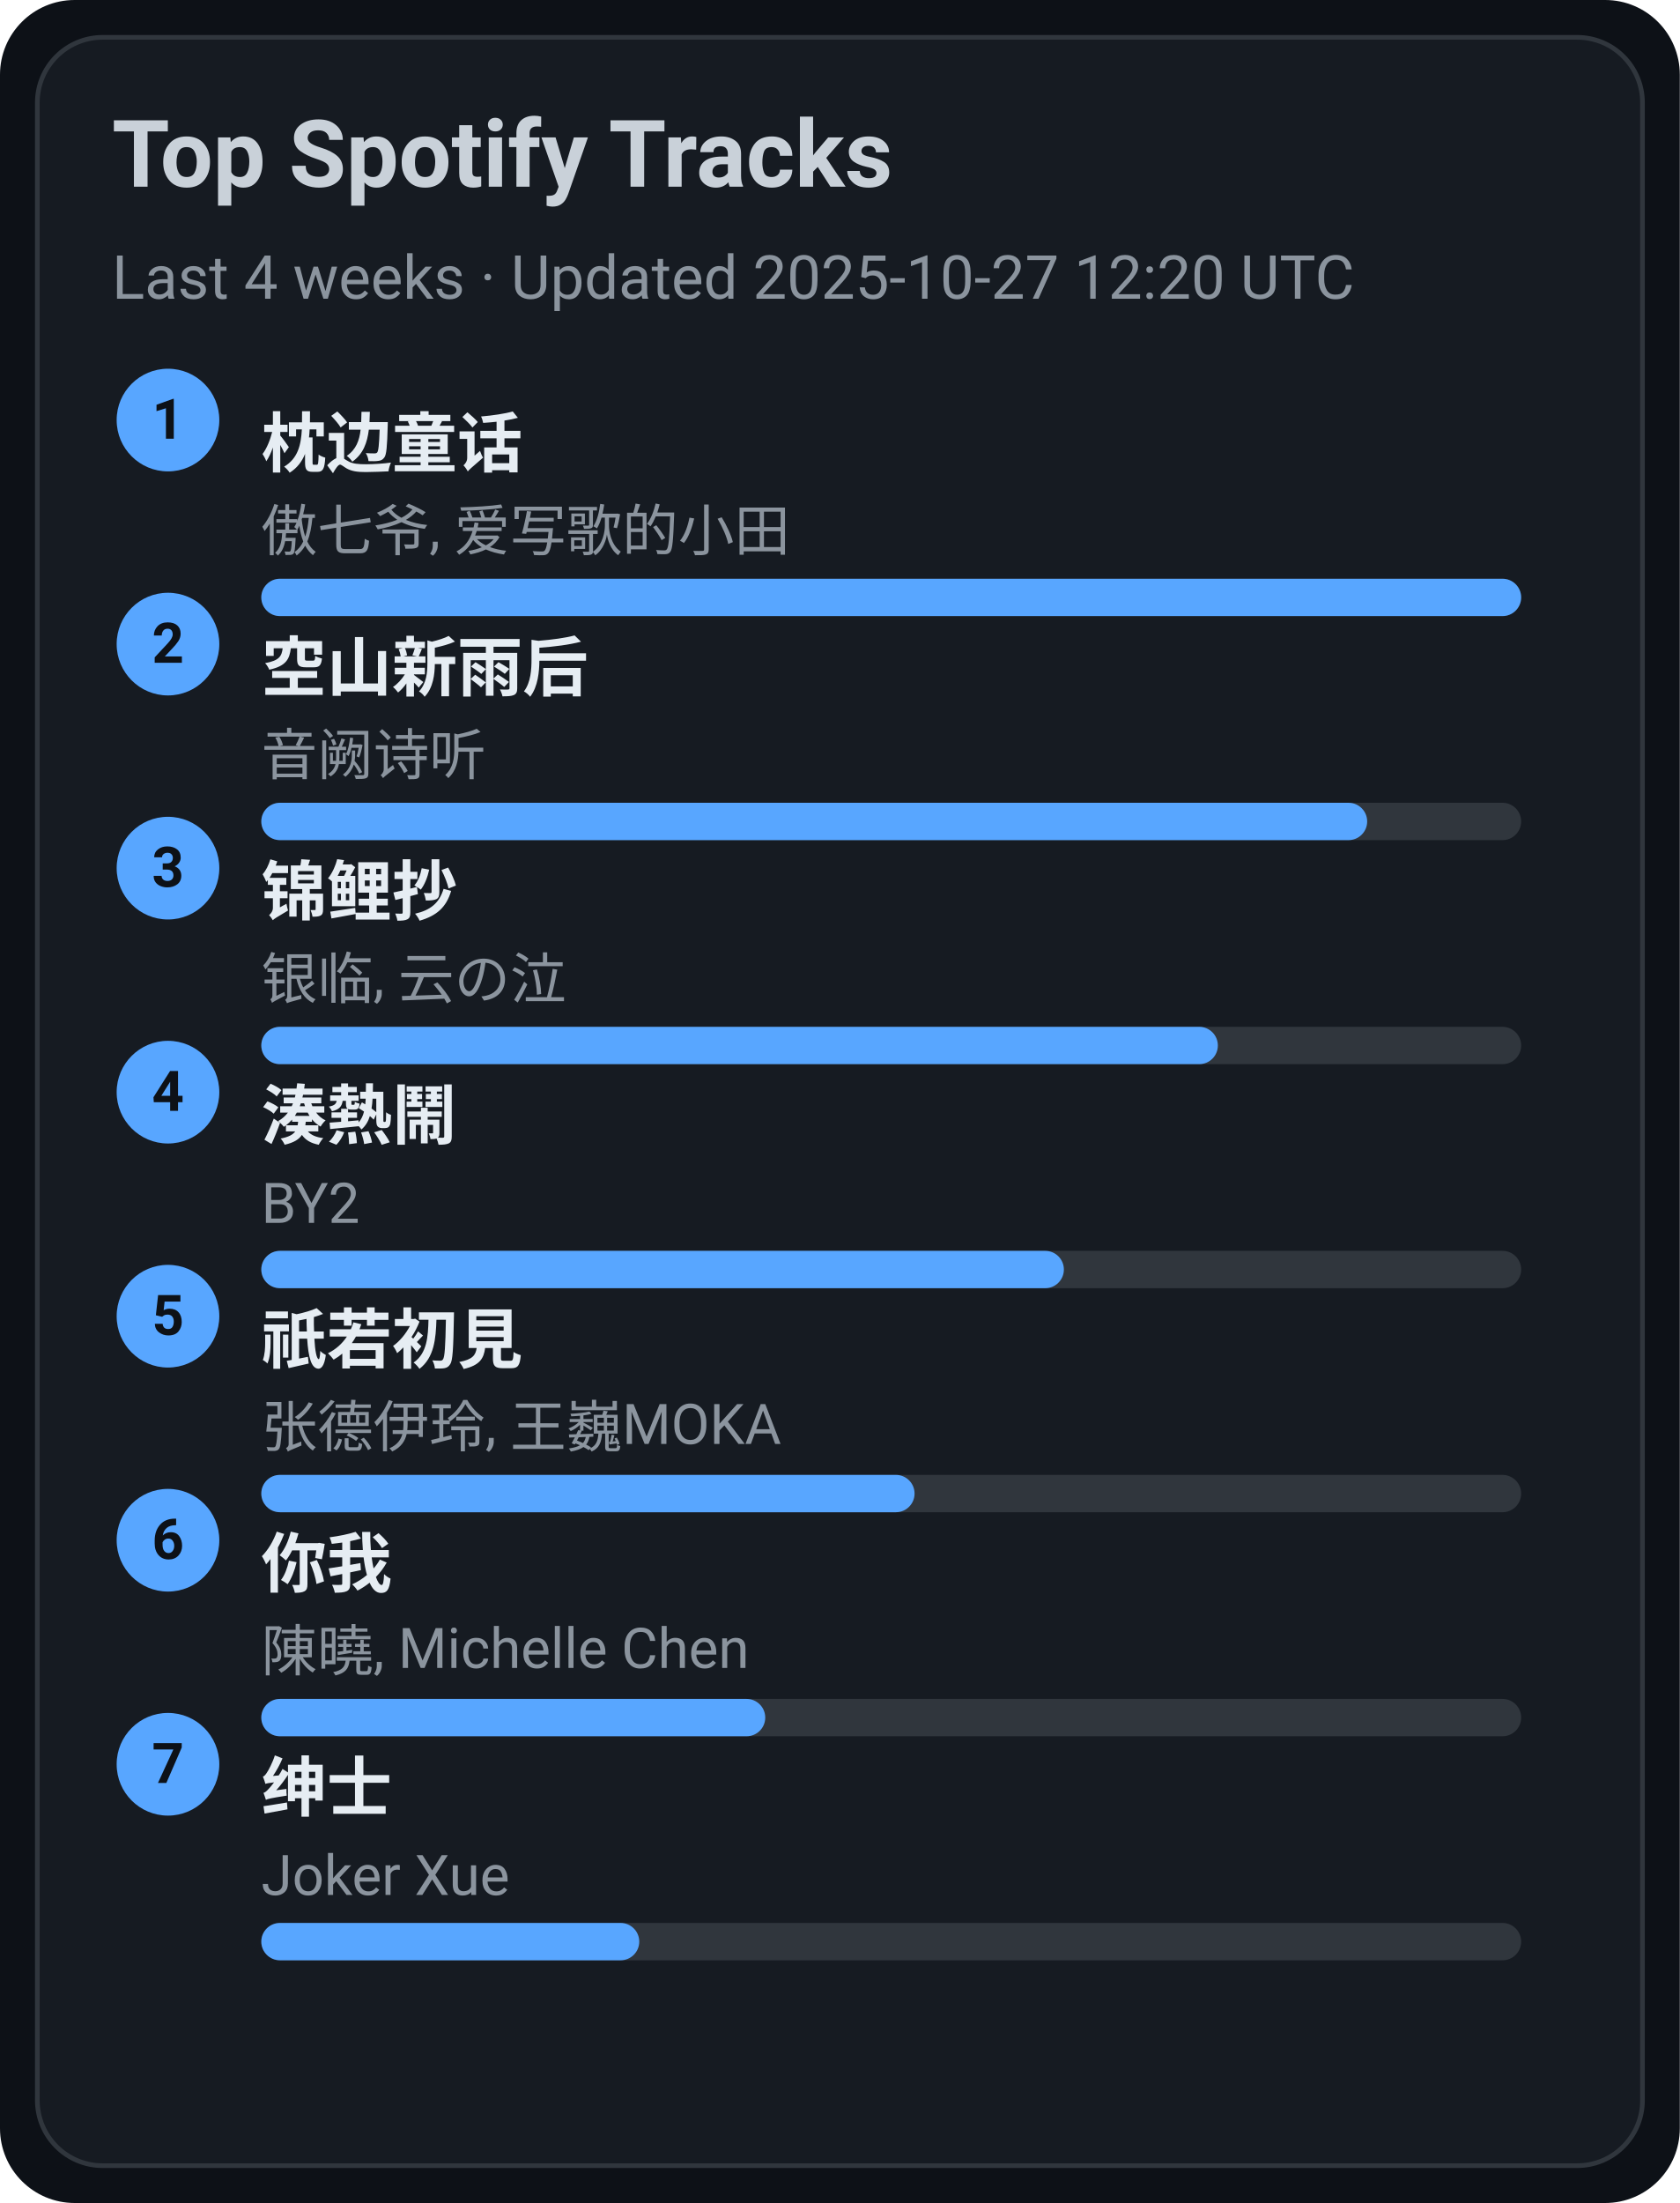
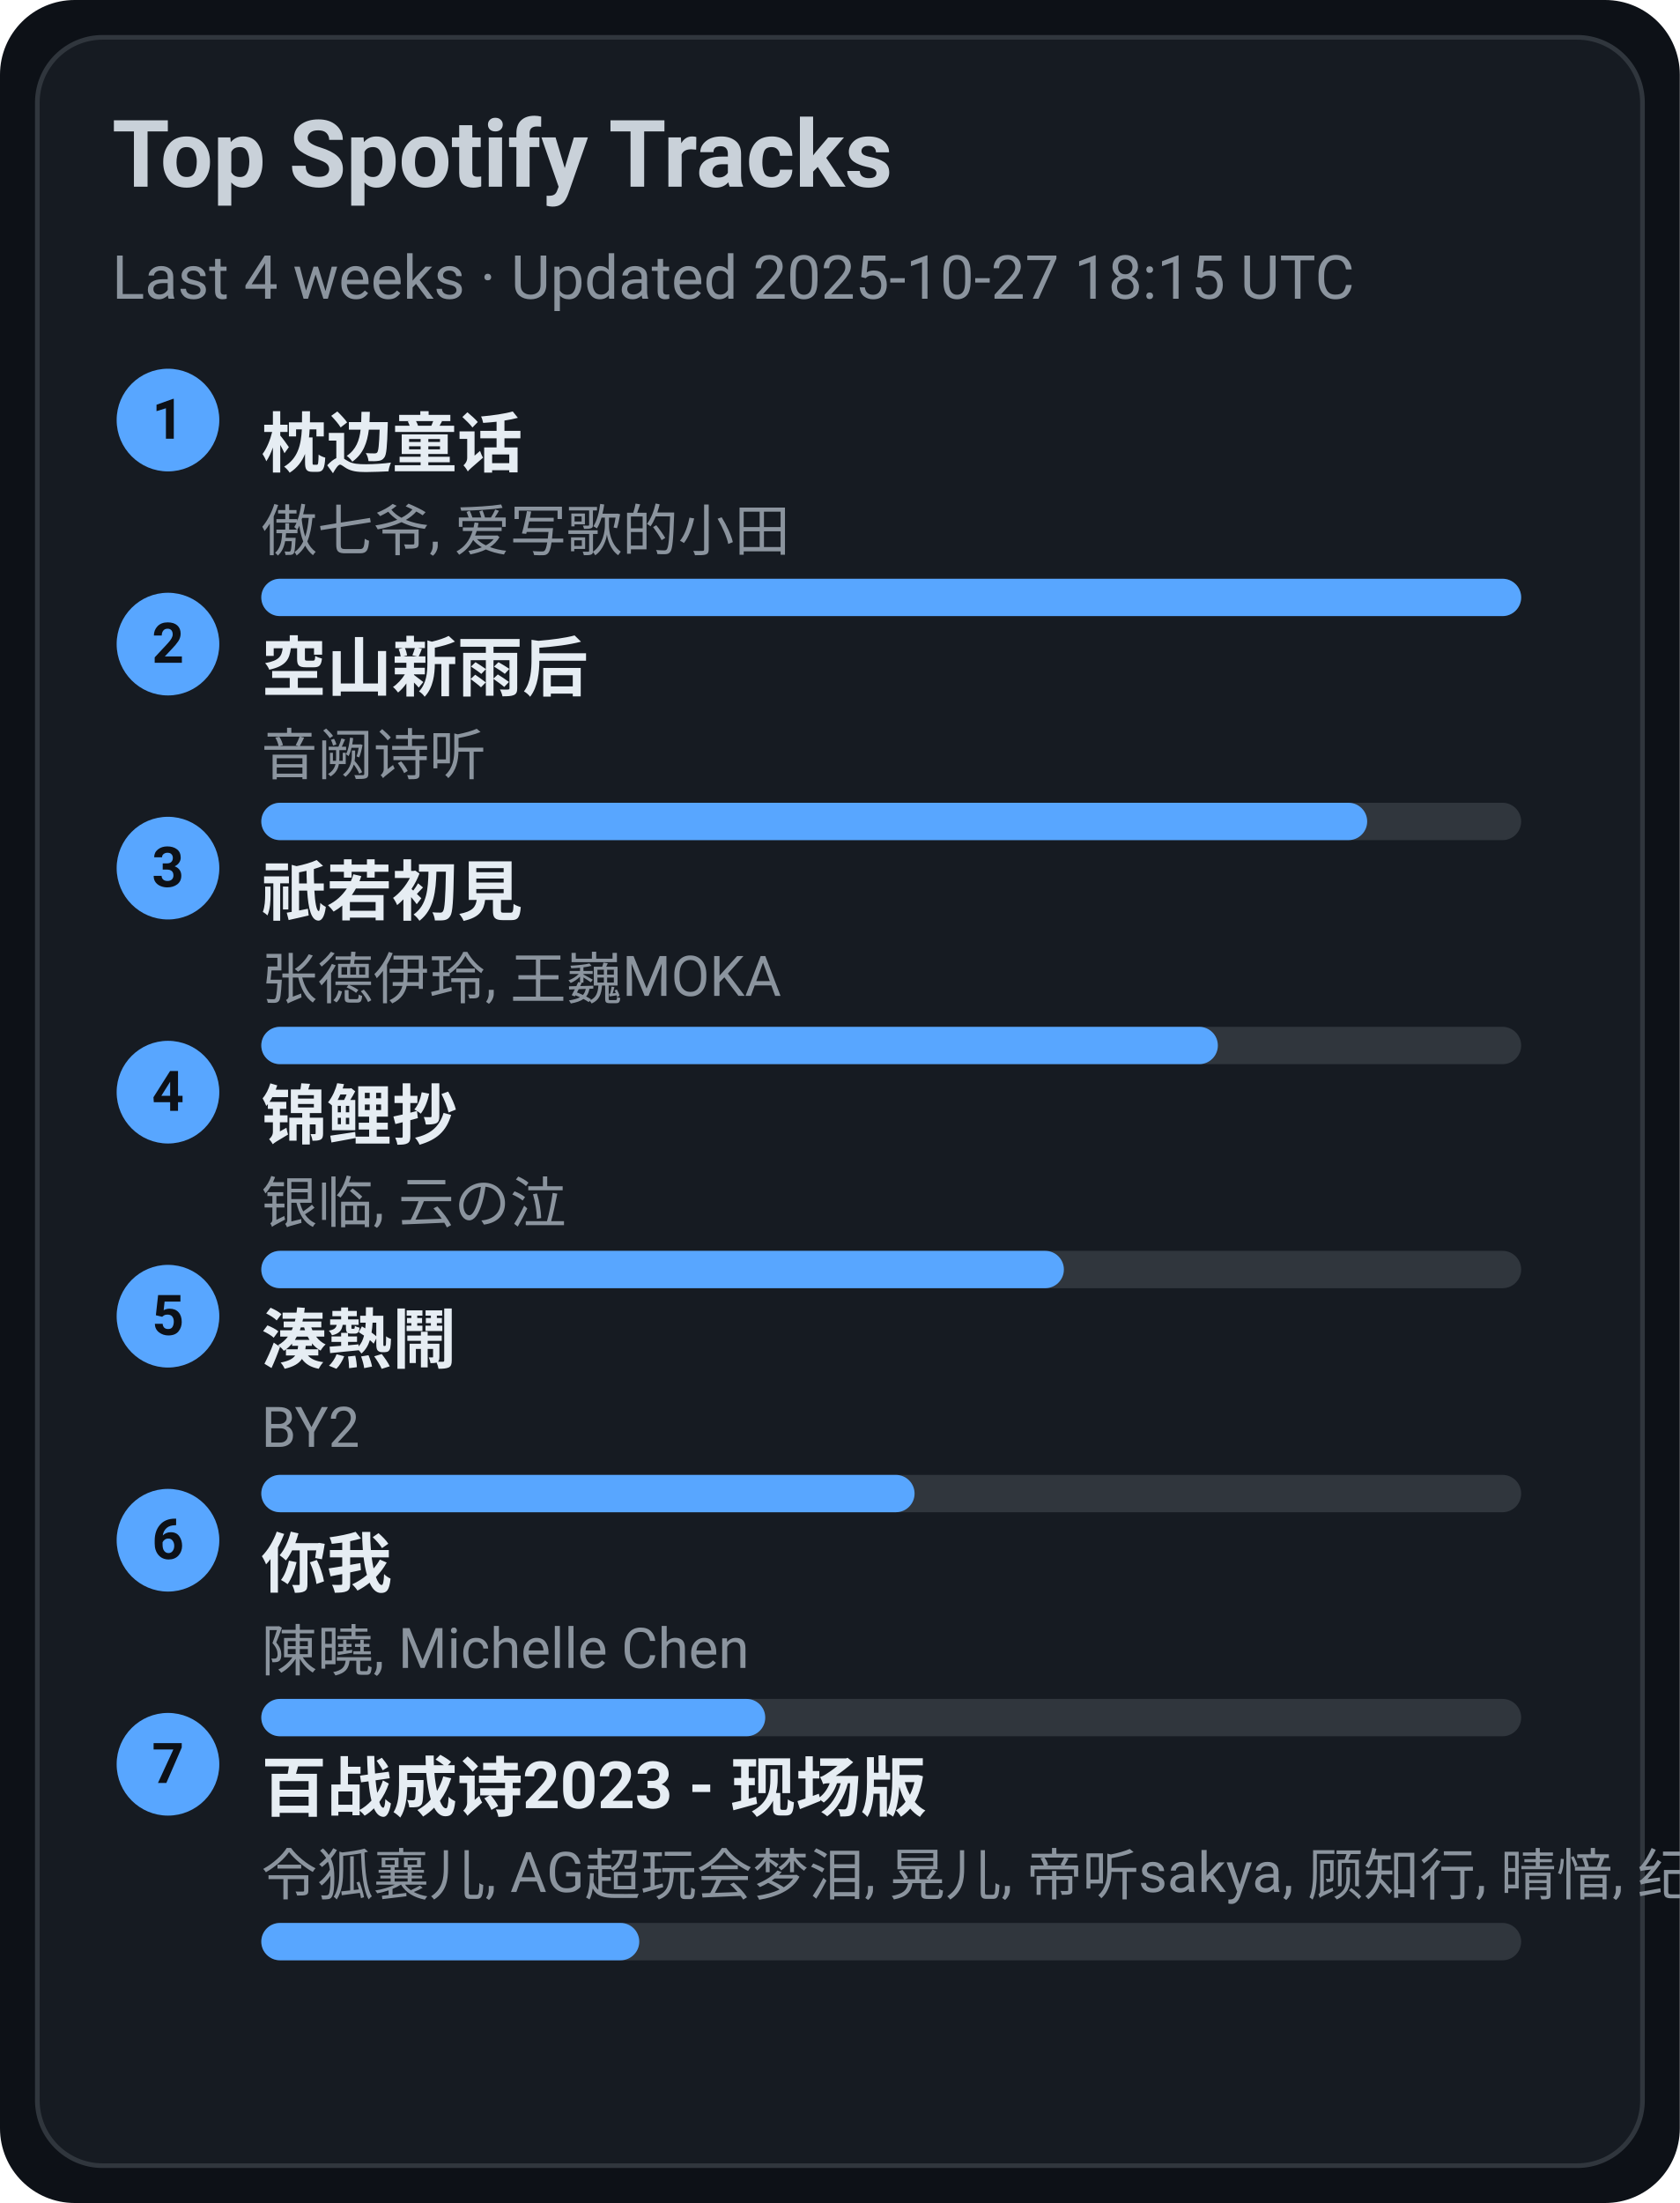
<svg xmlns="http://www.w3.org/2000/svg" width="360" height="472" viewBox="0 0 360 472">
  <style>text{font-family:-apple-system,BlinkMacSystemFont,Segoe UI,Roboto,Ubuntu,Helvetica Neue,Arial,Noto Sans,sans-serif}</style>
  <rect width="360" height="472" rx="16" fill="#0d1117" />
  <rect x="8" y="8" width="344" height="456" rx="14" fill="#161b22" stroke="#30363d" />
  <text x="24" y="40" font-size="20" fill="#c9d1d9" font-weight="600">Top Spotify Tracks</text>
-   <text x="24" y="64" font-size="13" fill="#8b949e">Last 4 weeks · Updated 2025-10-27 12:20 UTC</text>
+   <text x="24" y="64" font-size="13" fill="#8b949e">Last 4 weeks · Updated 2025-10-27 18:15 UTC</text>
  <circle cx="36" cy="90" r="11" fill="#58a6ff" />
  <text x="36" y="94" text-anchor="middle" font-size="12" fill="#0d1117" font-weight="700">1</text>
  <a href="https://open.spotify.com/track/3I8tlHNA9NM8dL0B23xGIY" target="_blank" rel="noopener noreferrer">
    <text x="56" y="100" font-size="14" fill="#e6edf3" font-weight="600">枕边童话</text>
  </a>
  <text x="56" y="118" font-size="12" fill="#8b949e">傲七爷, 爱写歌的小田</text>
  <rect x="56" y="124" width="270" height="8" rx="4" fill="#30363d" />
  <rect x="56" y="124" width="270" height="8" rx="4" fill="#58a6ff" />
  <circle cx="36" cy="138" r="11" fill="#58a6ff" />
  <text x="36" y="142" text-anchor="middle" font-size="12" fill="#0d1117" font-weight="700">2</text>
  <a href="https://open.spotify.com/track/7c1D58U8AIVOGlYzh5U6sk" target="_blank" rel="noopener noreferrer">
    <text x="56" y="148" font-size="14" fill="#e6edf3" font-weight="600">空山新雨后</text>
  </a>
  <text x="56" y="166" font-size="12" fill="#8b949e">音阙诗听</text>
  <rect x="56" y="172" width="270" height="8" rx="4" fill="#30363d" />
  <rect x="56" y="172" width="237" height="8" rx="4" fill="#58a6ff" />
  <circle cx="36" cy="186" r="11" fill="#58a6ff" />
  <text x="36" y="190" text-anchor="middle" font-size="12" fill="#0d1117" font-weight="700">3</text>
-   <a href="https://open.spotify.com/track/1KBIv1xAf0VhKsHrZaTVKu" target="_blank" rel="noopener noreferrer">
-     <text x="56" y="196" font-size="14" fill="#e6edf3" font-weight="600">锦鲤抄</text>
+   <a href="https://open.spotify.com/track/5X4U0jJr9H4oOoXTpiVkyA" target="_blank" rel="noopener noreferrer">
+     <text x="56" y="196" font-size="14" fill="#e6edf3" font-weight="600">祇若初見</text>
  </a>
-   <text x="56" y="214" font-size="12" fill="#8b949e">银临, 云の泣</text>
+   <text x="56" y="214" font-size="12" fill="#8b949e">张德伊玲, 王巍MOKA</text>
  <rect x="56" y="220" width="270" height="8" rx="4" fill="#30363d" />
  <rect x="56" y="220" width="205" height="8" rx="4" fill="#58a6ff" />
  <circle cx="36" cy="234" r="11" fill="#58a6ff" />
  <text x="36" y="238" text-anchor="middle" font-size="12" fill="#0d1117" font-weight="700">4</text>
-   <a href="https://open.spotify.com/track/2Qhxww2DKuv7gfvZkkR0wa" target="_blank" rel="noopener noreferrer">
-     <text x="56" y="244" font-size="14" fill="#e6edf3" font-weight="600">湊熱鬧</text>
+   <a href="https://open.spotify.com/track/1KBIv1xAf0VhKsHrZaTVKu" target="_blank" rel="noopener noreferrer">
+     <text x="56" y="244" font-size="14" fill="#e6edf3" font-weight="600">锦鲤抄</text>
  </a>
-   <text x="56" y="262" font-size="12" fill="#8b949e">BY2</text>
+   <text x="56" y="262" font-size="12" fill="#8b949e">银临, 云の泣</text>
  <rect x="56" y="268" width="270" height="8" rx="4" fill="#30363d" />
  <rect x="56" y="268" width="172" height="8" rx="4" fill="#58a6ff" />
  <circle cx="36" cy="282" r="11" fill="#58a6ff" />
  <text x="36" y="286" text-anchor="middle" font-size="12" fill="#0d1117" font-weight="700">5</text>
-   <a href="https://open.spotify.com/track/5X4U0jJr9H4oOoXTpiVkyA" target="_blank" rel="noopener noreferrer">
-     <text x="56" y="292" font-size="14" fill="#e6edf3" font-weight="600">祇若初見</text>
+   <a href="https://open.spotify.com/track/2Qhxww2DKuv7gfvZkkR0wa" target="_blank" rel="noopener noreferrer">
+     <text x="56" y="292" font-size="14" fill="#e6edf3" font-weight="600">湊熱鬧</text>
  </a>
-   <text x="56" y="310" font-size="12" fill="#8b949e">张德伊玲, 王巍MOKA</text>
+   <text x="56" y="310" font-size="12" fill="#8b949e">BY2</text>
  <rect x="56" y="316" width="270" height="8" rx="4" fill="#30363d" />
  <rect x="56" y="316" width="140" height="8" rx="4" fill="#58a6ff" />
  <circle cx="36" cy="330" r="11" fill="#58a6ff" />
  <text x="36" y="334" text-anchor="middle" font-size="12" fill="#0d1117" font-weight="700">6</text>
  <a href="https://open.spotify.com/track/0YXeimRwlOEUAzrxNHkgRO" target="_blank" rel="noopener noreferrer">
    <text x="56" y="340" font-size="14" fill="#e6edf3" font-weight="600">你我</text>
  </a>
  <text x="56" y="358" font-size="12" fill="#8b949e">陳曉, Michelle Chen</text>
  <rect x="56" y="364" width="270" height="8" rx="4" fill="#30363d" />
  <rect x="56" y="364" width="108" height="8" rx="4" fill="#58a6ff" />
  <circle cx="36" cy="378" r="11" fill="#58a6ff" />
  <text x="36" y="382" text-anchor="middle" font-size="12" fill="#0d1117" font-weight="700">7</text>
-   <a href="https://open.spotify.com/track/42XCQK9m1qify1wqB8kNJz" target="_blank" rel="noopener noreferrer">
-     <text x="56" y="388" font-size="14" fill="#e6edf3" font-weight="600">绅士</text>
+   <a href="https://open.spotify.com/track/2gttnS8fWnDwziLFt2TLEi" target="_blank" rel="noopener noreferrer">
+     <text x="56" y="388" font-size="14" fill="#e6edf3" font-weight="600">百战成诗2023 - 现场版</text>
  </a>
-   <text x="56" y="406" font-size="12" fill="#8b949e">Joker Xue</text>
+   <text x="56" y="406" font-size="12" fill="#8b949e">令狐襄儿, AG超玩会梦泪, 晃儿, 帝听sakya, 顾知行, 晴愔, 纪粹希, 于冬然, 呦猫UNEKO</text>
  <rect x="56" y="412" width="270" height="8" rx="4" fill="#30363d" />
  <rect x="56" y="412" width="81" height="8" rx="4" fill="#58a6ff" />
</svg>
